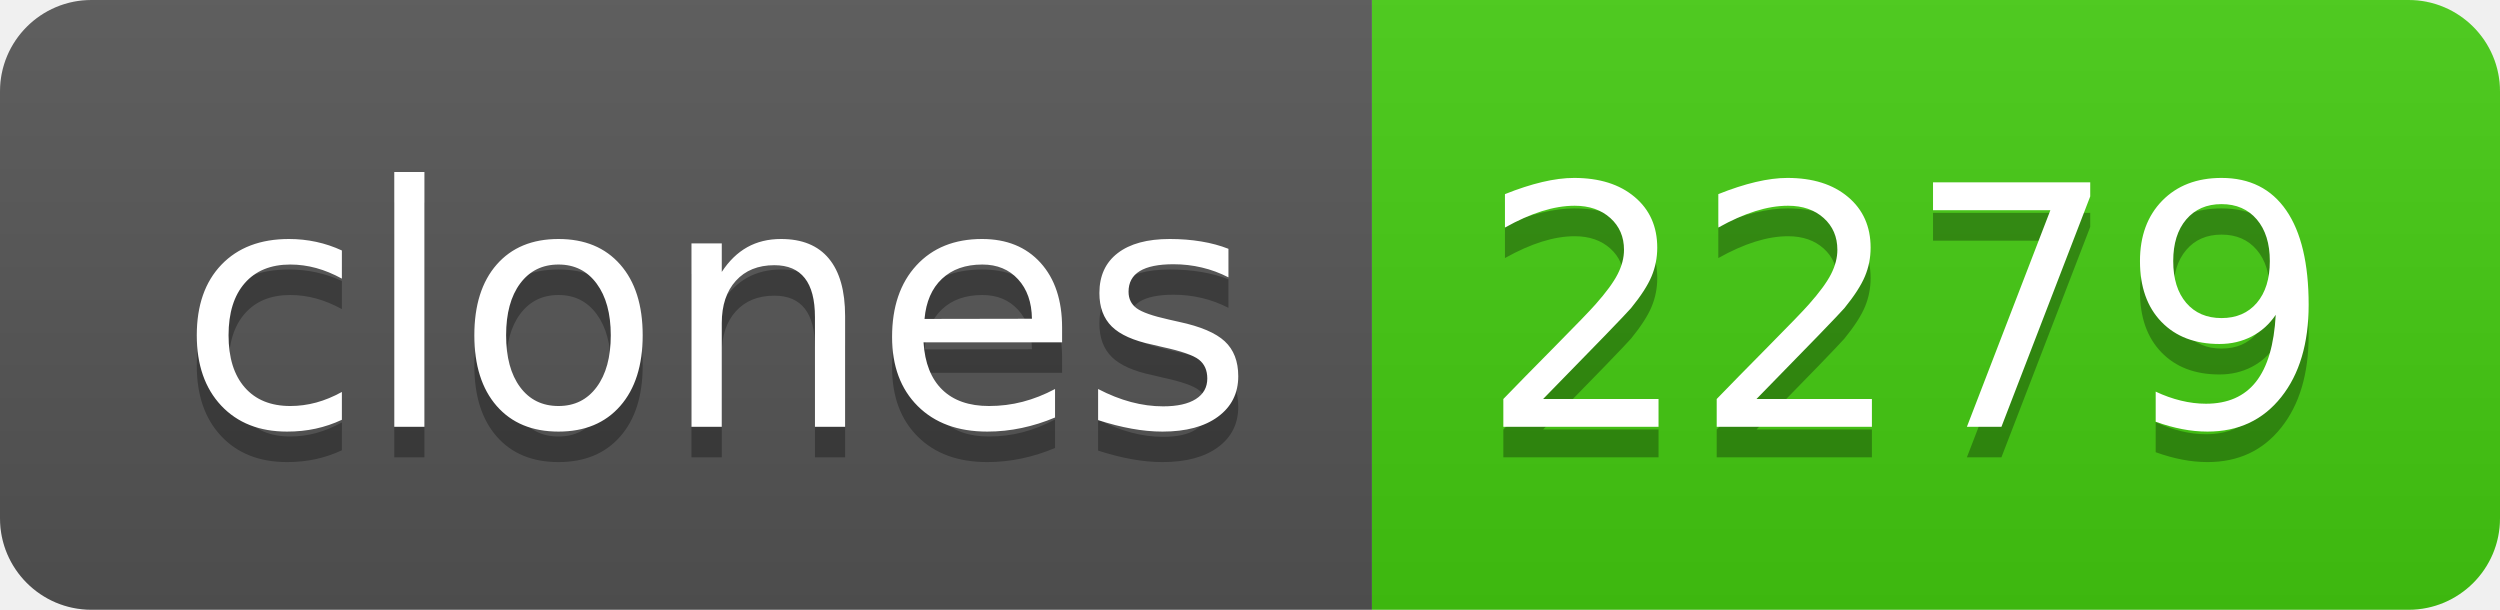
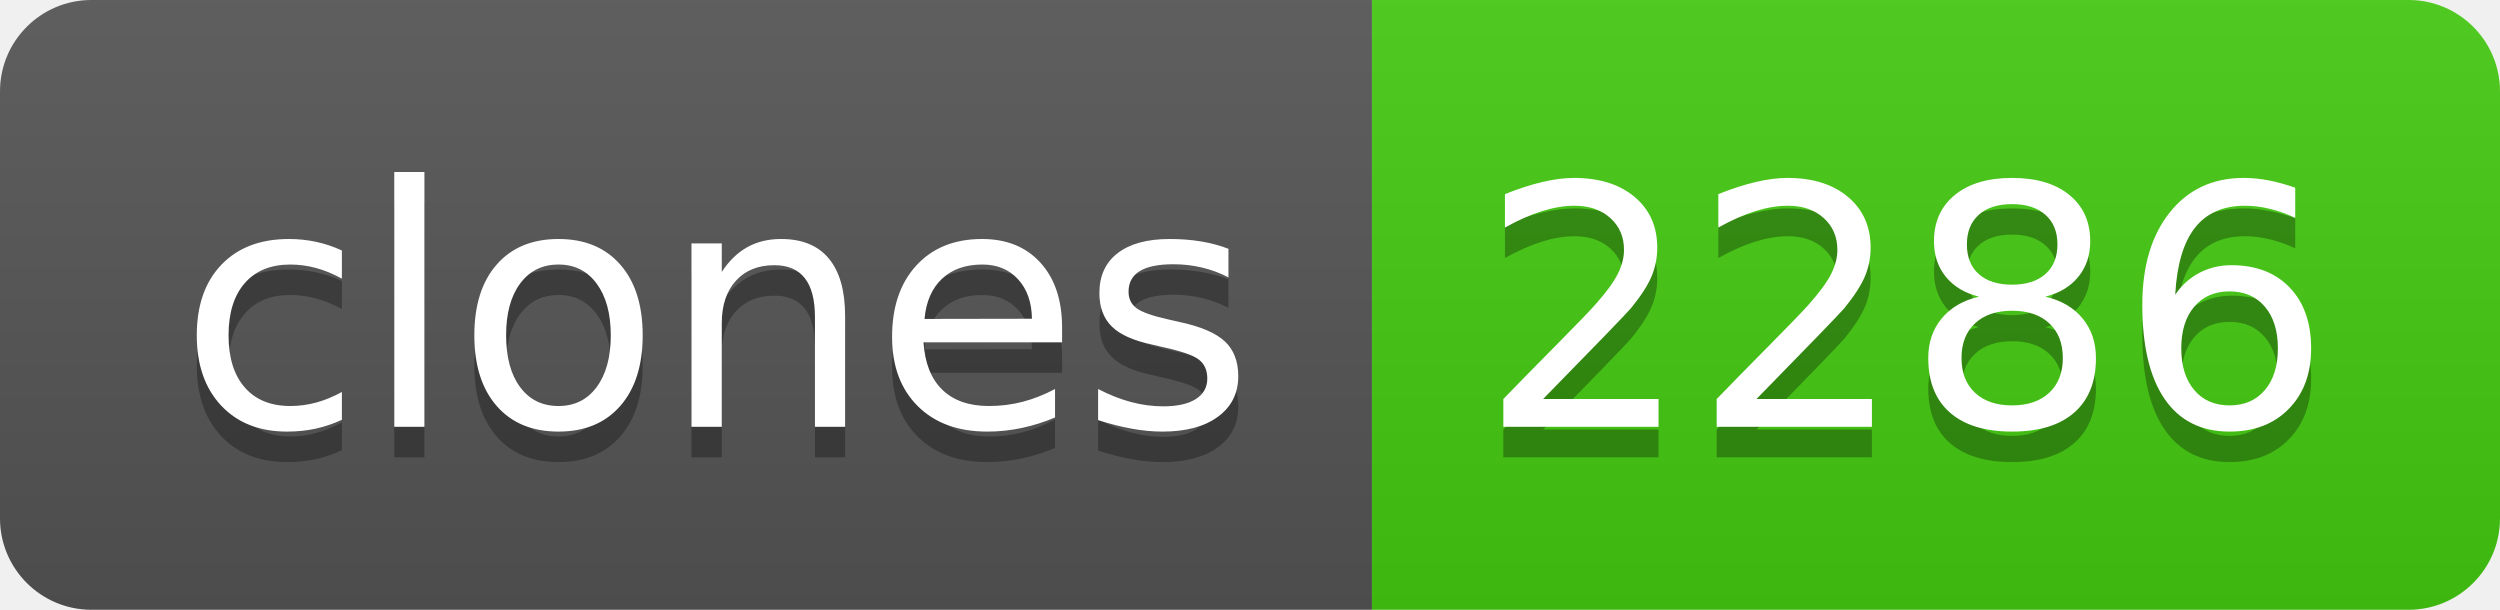
- <svg xmlns="http://www.w3.org/2000/svg" width="82" height="20" role="img" aria-label="clones: 2279">
+ <svg xmlns="http://www.w3.org/2000/svg" width="82" height="20" role="img" aria-label="clones: 2286">
  <linearGradient id="s" x2="0" y2="100%">
    <stop offset="0" stop-color="#bbb" stop-opacity=".1" />
    <stop offset="1" stop-opacity=".1" />
  </linearGradient>
  <clipPath id="r">
    <rect width="82" height="20" rx="3" fill="#fff" />
  </clipPath>
  <g clip-path="url(#r)">
    <rect width="45" height="20" fill="#555" />
    <rect x="45" width="37" height="20" fill="#4c1" />
    <rect width="82" height="20" fill="url(#s)" />
  </g>
  <g fill="#fff" text-anchor="middle" font-family="Verdana,Geneva,DejaVu Sans,sans-serif" text-rendering="geometricPrecision" font-size="110">
    <text aria-hidden="true" x="235" y="150" fill="#010101" fill-opacity=".3" transform="scale(.1)" textLength="350">clones</text>
    <text x="235" y="140" transform="scale(.1)" fill="#fff" textLength="350">clones</text>
-     <text aria-hidden="true" x="625" y="150" fill="#010101" fill-opacity=".3" transform="scale(.1)" textLength="270">2279</text>
-     <text x="625" y="140" transform="scale(.1)" fill="#fff" textLength="270">2279</text>
+     <text aria-hidden="true" x="625" y="150" fill="#010101" fill-opacity=".3" transform="scale(.1)" textLength="270">2286</text>
+     <text x="625" y="140" transform="scale(.1)" fill="#fff" textLength="270">2286</text>
  </g>
</svg>
